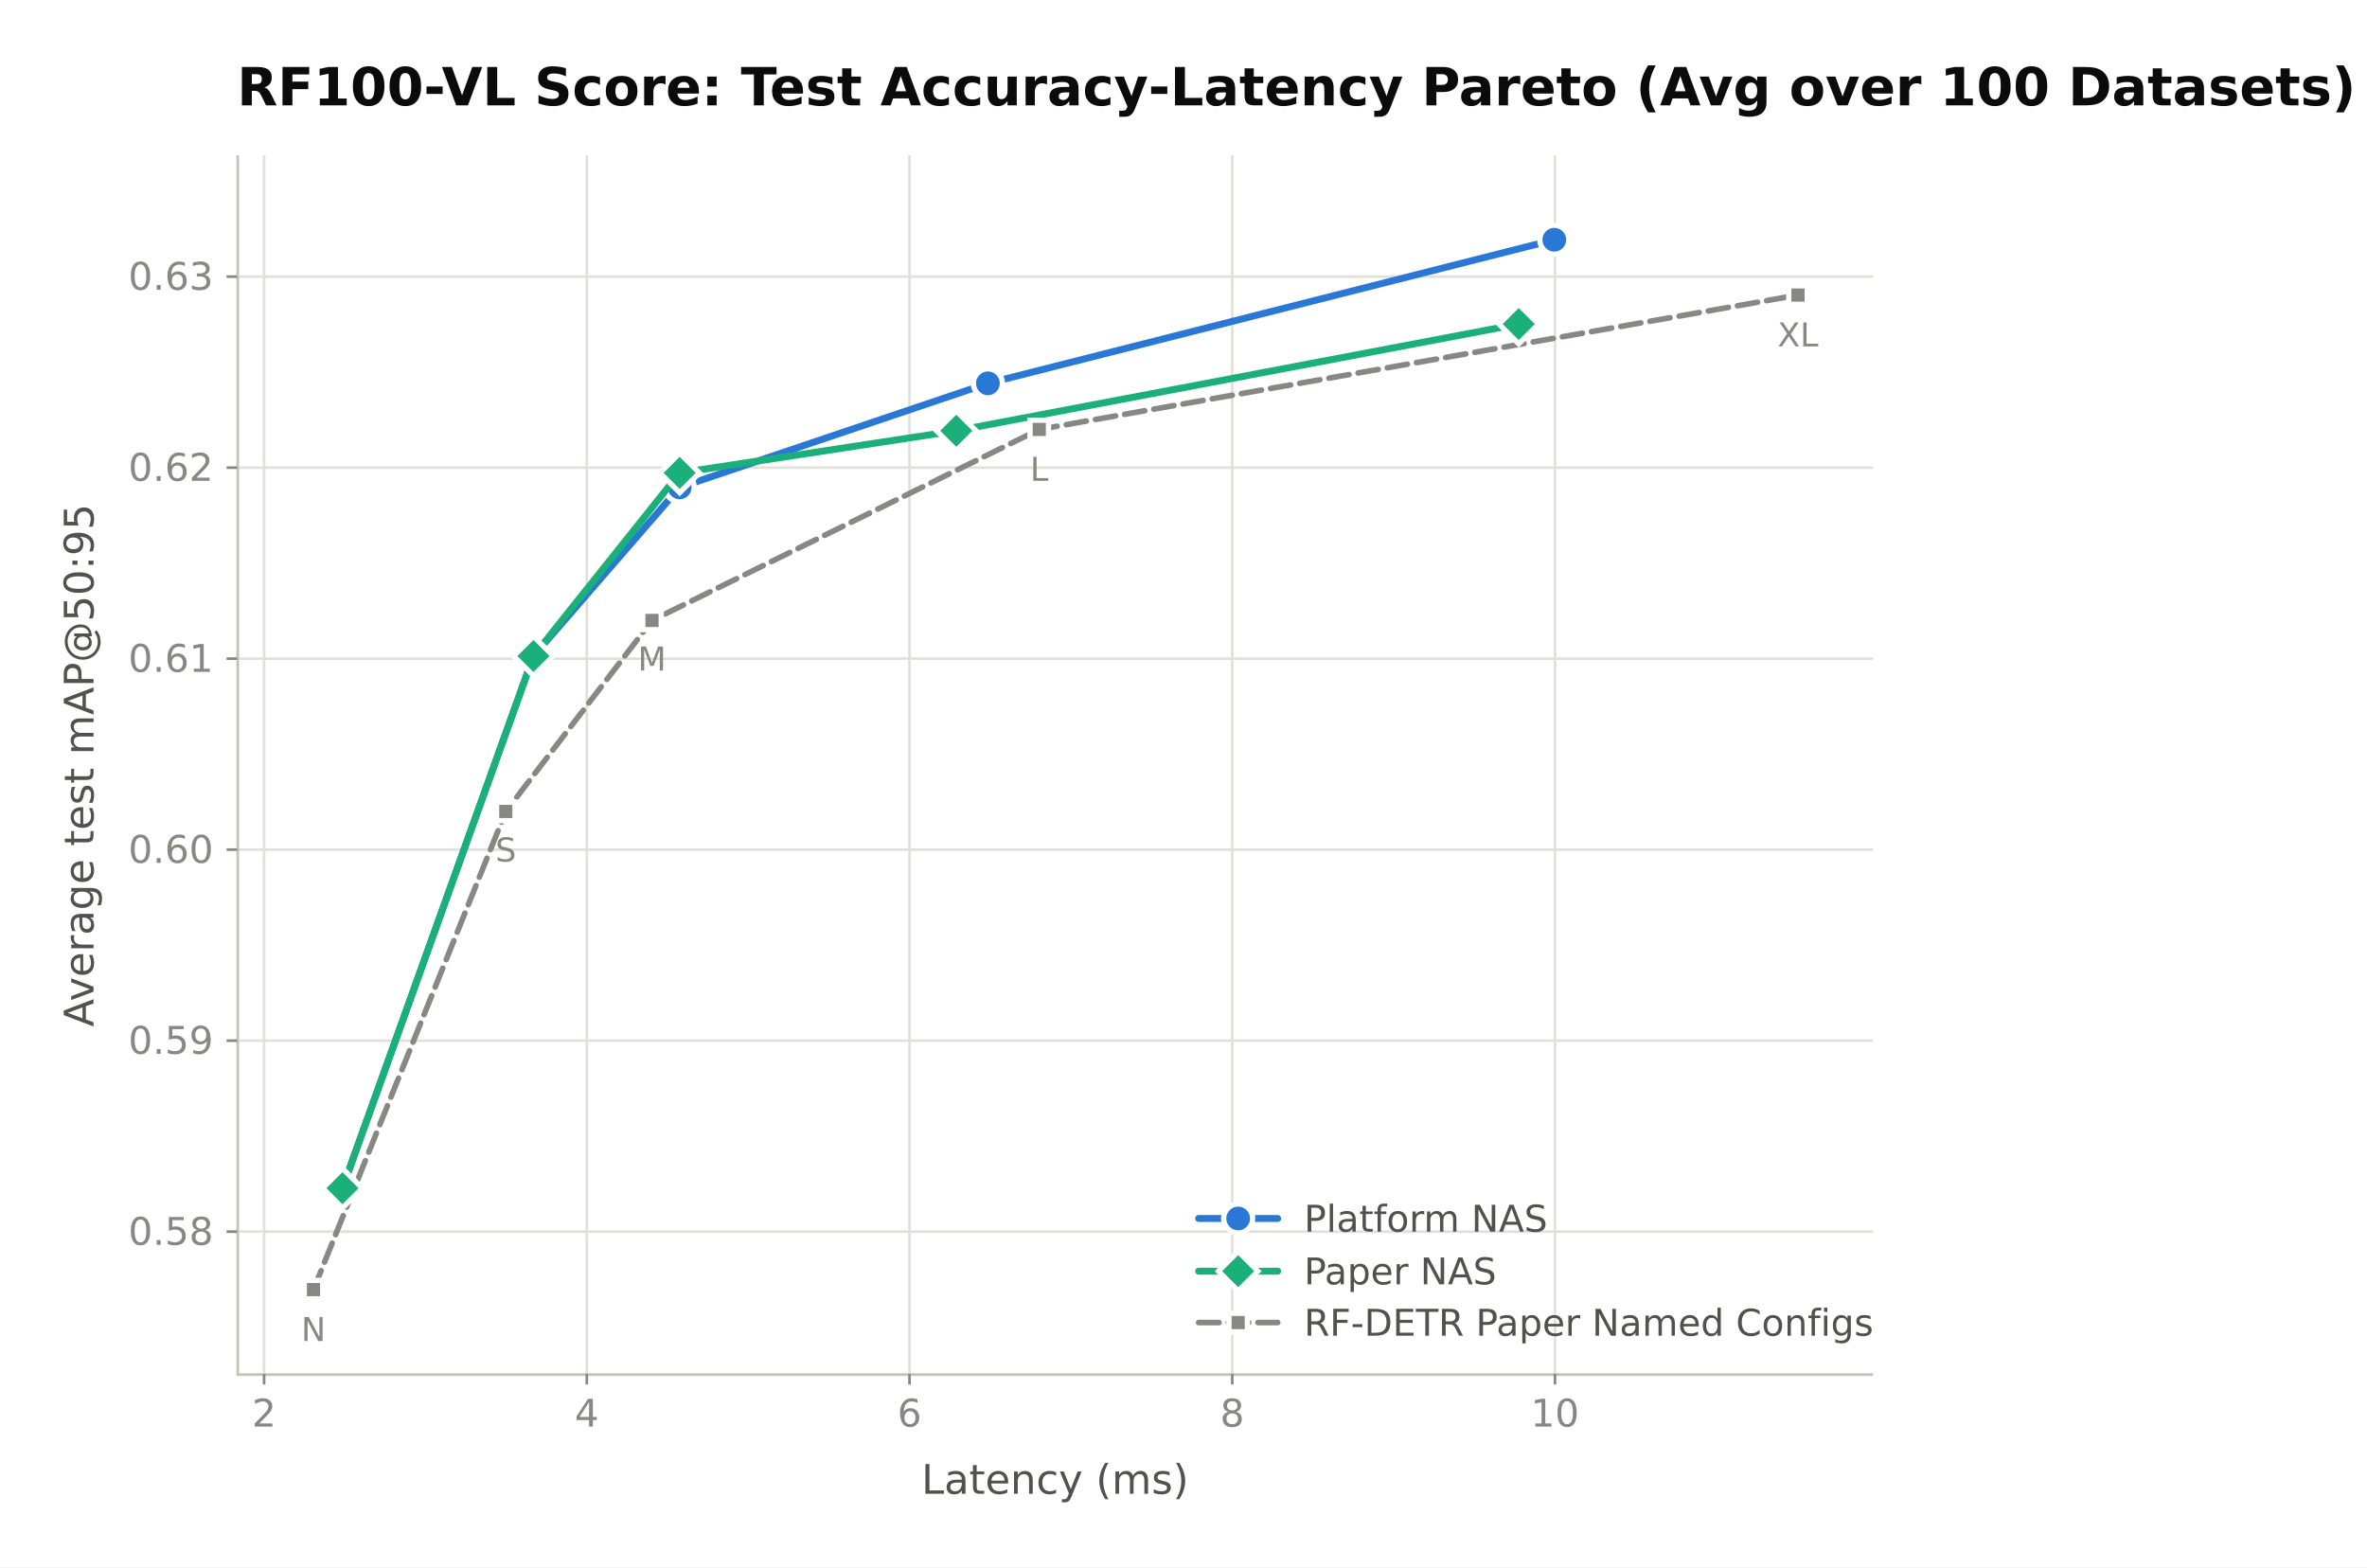
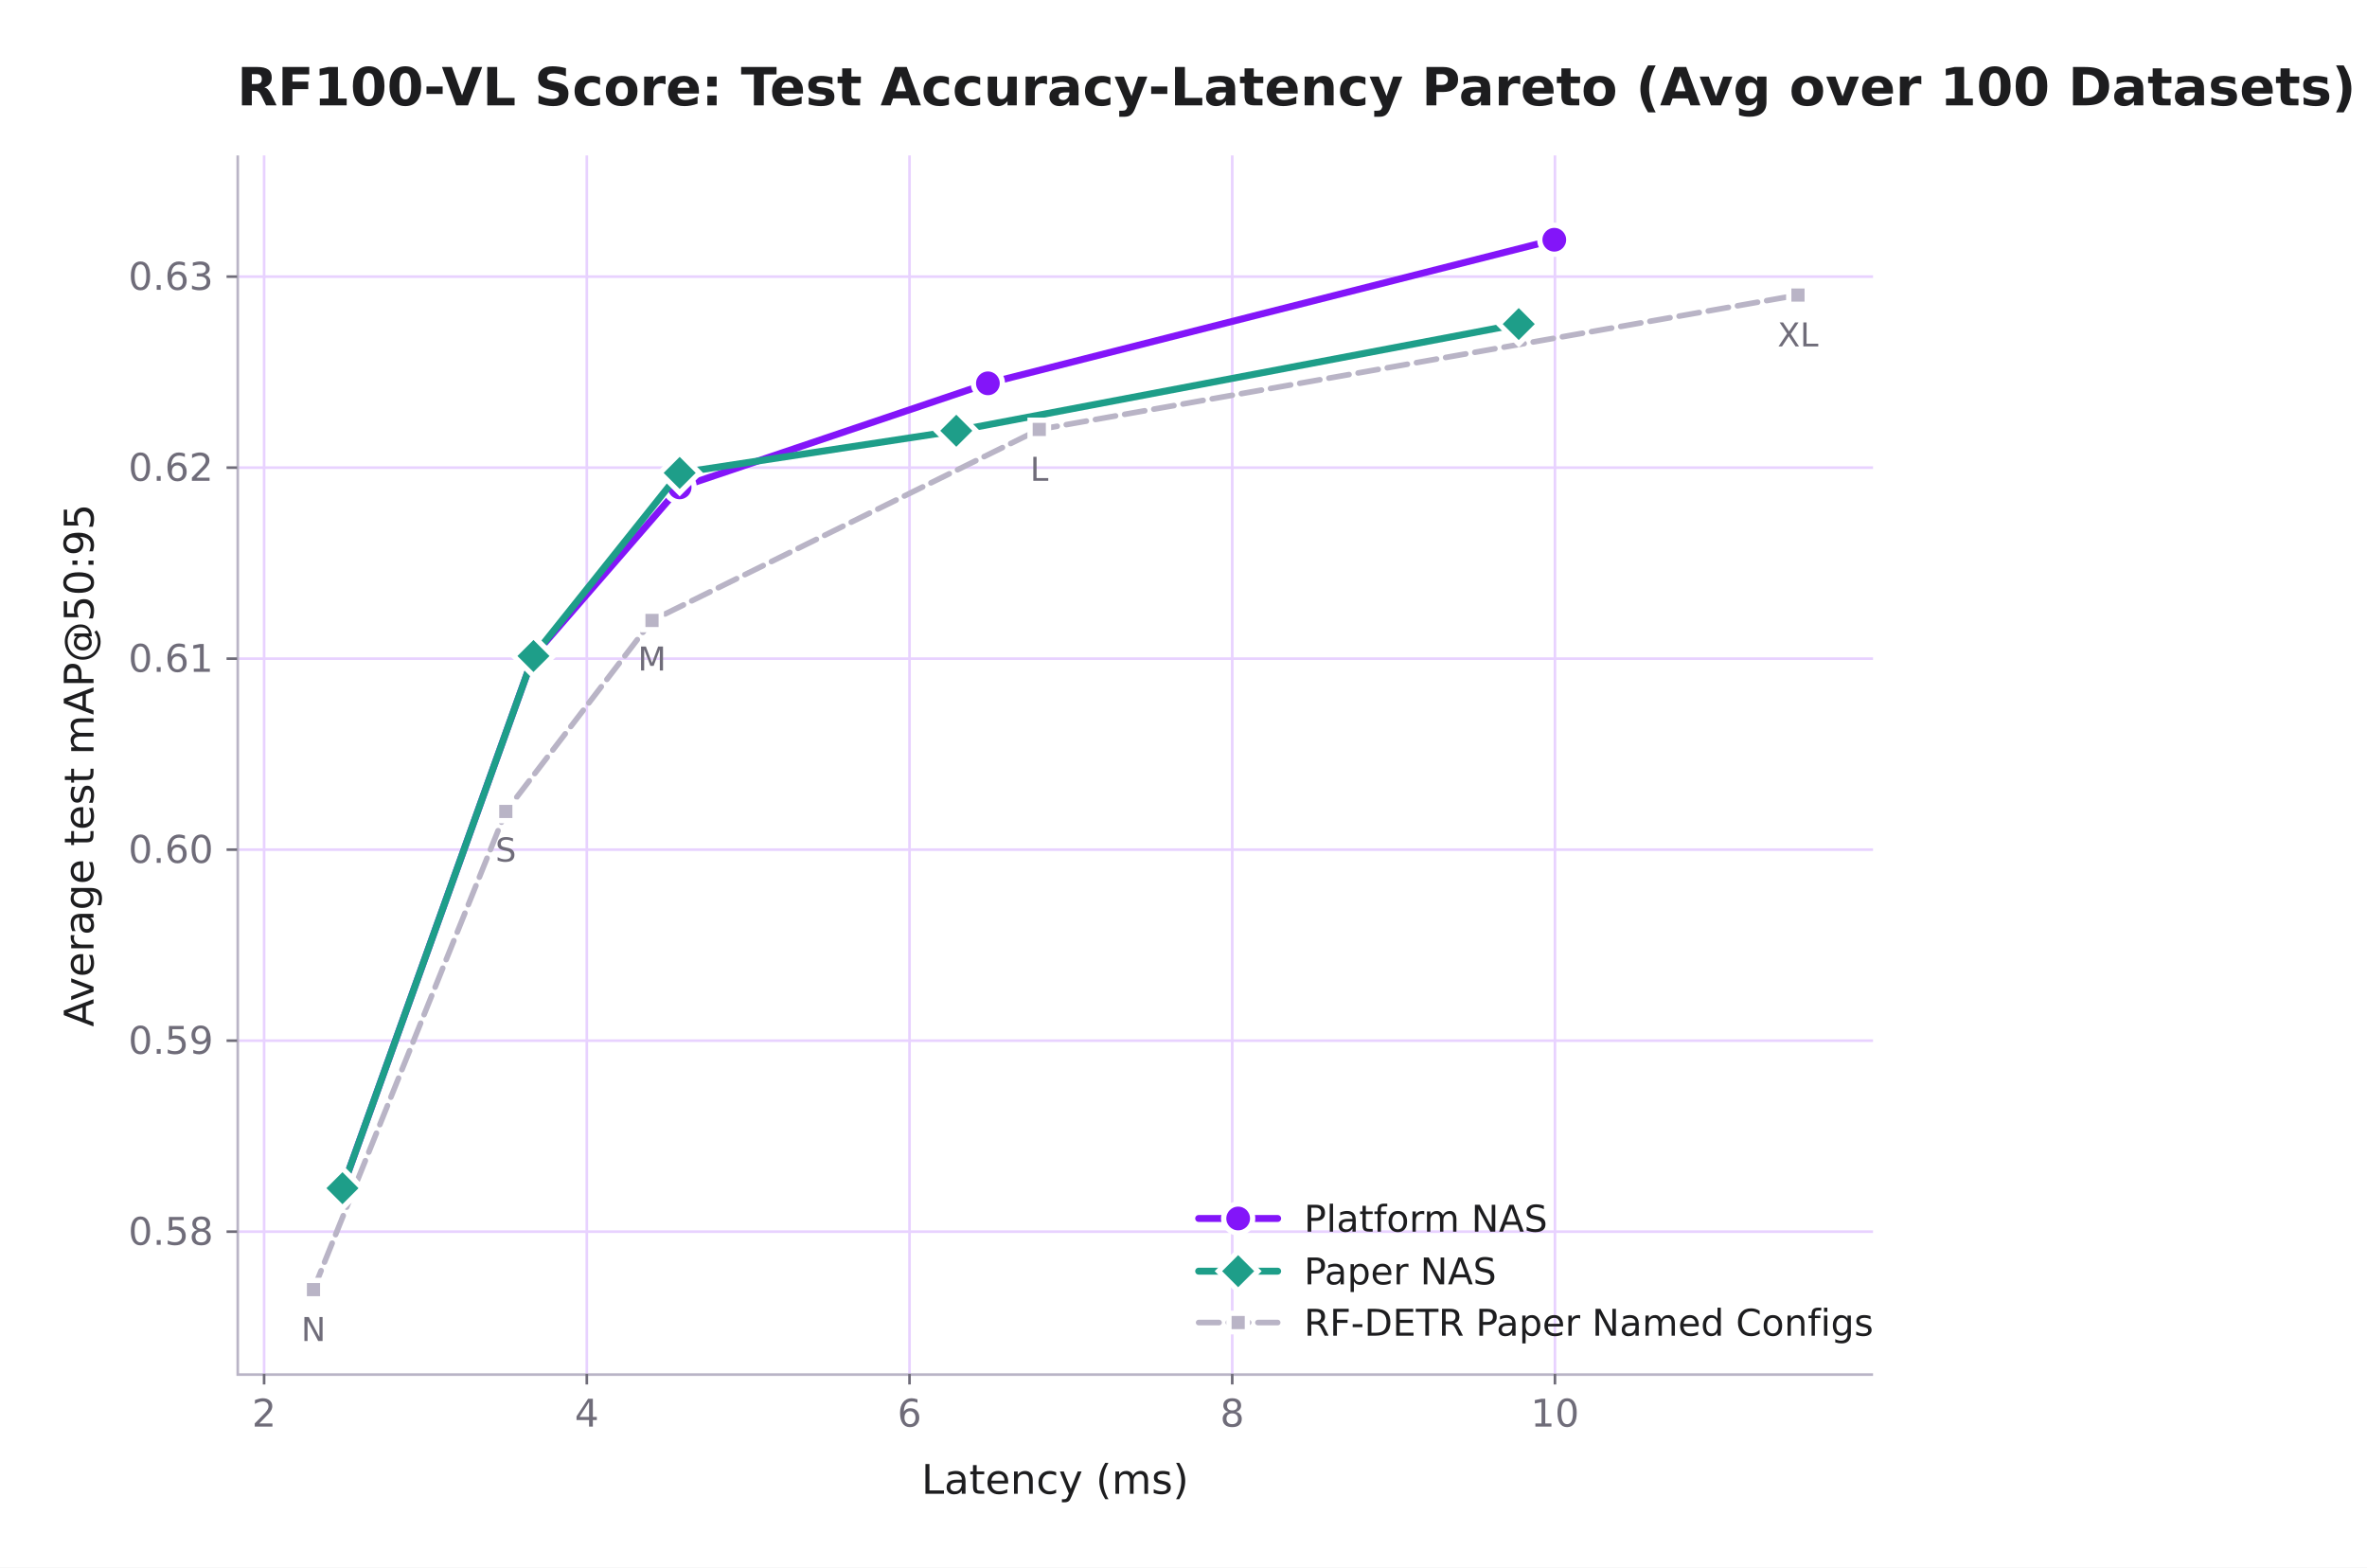
<svg xmlns="http://www.w3.org/2000/svg" width="1797" height="1190" viewBox="0 0 1797 1190" role="img" aria-labelledby="title description">
  <defs>
    <clipPath id="plot-area">
      <rect x="180" y="118" width="1242" height="926" />
    </clipPath>
  </defs>
  <rect width="1797" height="1190" fill="#ffffff" />
-   <text x="180" y="80" fill="#0b0b0b" font-family="DejaVu Sans, Arial, sans-serif" font-size="40" font-weight="700">
+   <text x="180" y="80" fill="#1d1d1f" font-family="DejaVu Sans, Arial, sans-serif" font-size="40" font-weight="700">
    RF100-VL Score: Test Accuracy-Latency Pareto (Avg over 100 Datasets)
  </text>
  <g aria-hidden="true">
-     <path d="M200.5 118V1043 M445.5 118V1043 M690.5 118V1043 M935.5 118V1043 M1180.5 118V1043" fill="none" stroke="#e1e0d9" stroke-width="2" />
-     <path d="M180 210H1422 M180 355H1422 M180 500H1422 M180 645H1422 M180 790H1422 M180 935H1422" fill="none" stroke="#e1e0d9" stroke-width="2" />
-     <path d="M180.5 118V1043.5H1422" fill="none" stroke="#c3c2b7" stroke-width="2" />
-     <path d="M200.5 1043V1051 M445.5 1043V1051 M690.5 1043V1051 M935.5 1043V1051 M1180.5 1043V1051 M172 210H180 M172 355H180 M172 500H180 M172 645H180 M172 790H180 M172 935H180" fill="none" stroke="#898781" stroke-width="2" />
+     <path d="M200.5 118V1043 M445.5 118V1043 M690.5 118V1043 M935.5 118V1043 M1180.5 118V1043" fill="none" stroke="#e8d2ff" stroke-width="2" />
+     <path d="M180 210H1422 M180 355H1422 M180 500H1422 M180 645H1422 M180 790H1422 M180 935H1422" fill="none" stroke="#e8d2ff" stroke-width="2" />
+     <path d="M180.5 118V1043.5H1422" fill="none" stroke="#b9b4c6" stroke-width="2" />
+     <path d="M200.5 1043V1051 M445.5 1043V1051 M690.5 1043V1051 M935.5 1043V1051 M1180.5 1043V1051 M172 210H180 M172 355H180 M172 500H180 M172 645H180 M172 790H180 M172 935H180" fill="none" stroke="#6f6c79" stroke-width="2" />
  </g>
-   <g fill="#898781" font-family="DejaVu Sans, Arial, sans-serif" font-size="29" aria-hidden="true">
+   <g fill="#6f6c79" font-family="DejaVu Sans, Arial, sans-serif" font-size="29" aria-hidden="true">
    <text x="200.5" y="1083" text-anchor="middle">2</text>
    <text x="445.5" y="1083" text-anchor="middle">4</text>
    <text x="690.5" y="1083" text-anchor="middle">6</text>
    <text x="935.5" y="1083" text-anchor="middle">8</text>
    <text x="1180.5" y="1083" text-anchor="middle">10</text>
    <text x="162" y="220" text-anchor="end">0.63</text>
    <text x="162" y="365" text-anchor="end">0.62</text>
    <text x="162" y="510" text-anchor="end">0.61</text>
    <text x="162" y="655" text-anchor="end">0.60</text>
    <text x="162" y="800" text-anchor="end">0.59</text>
    <text x="162" y="945" text-anchor="end">0.58</text>
  </g>
-   <g fill="#52514e" font-family="DejaVu Sans, Arial, sans-serif" font-size="31">
+   <g fill="#1d1d1f" font-family="DejaVu Sans, Arial, sans-serif" font-size="31">
    <text x="801" y="1134" text-anchor="middle">Latency (ms)</text>
    <text x="71" y="581" text-anchor="middle" transform="rotate(-90 71 581)">Average test mAP@50:95</text>
  </g>
  <g clip-path="url(#plot-area)">
-     <polyline points="238,979 384,616 495,471 789,326 1365,224" fill="none" stroke="#898781" stroke-width="4.25" stroke-linecap="round" stroke-linejoin="round" stroke-dasharray="15.5 7" />
-     <polyline points="260,902 405,498 516,370 750,291 1180,182" fill="none" stroke="#2a78d6" stroke-width="5.25" stroke-linecap="round" stroke-linejoin="round" />
-     <g fill="#2a78d6" stroke="#ffffff" stroke-width="4">
+     <polyline points="238,979 384,616 495,471 789,326 1365,224" fill="none" stroke="#b9b4c6" stroke-width="4.25" stroke-linecap="round" stroke-linejoin="round" stroke-dasharray="15.5 7" />
+     <polyline points="260,902 405,498 516,370 750,291 1180,182" fill="none" stroke="#8315f9" stroke-width="5.25" stroke-linecap="round" stroke-linejoin="round" />
+     <g fill="#8315f9" stroke="#ffffff" stroke-width="4">
      <circle cx="260" cy="902" r="11" />
      <circle cx="405" cy="498" r="11" />
      <circle cx="516" cy="370" r="11" />
      <circle cx="750" cy="291" r="11" />
      <circle cx="1180" cy="182" r="11" />
    </g>
-     <polyline points="260,902 405,498 516,359 726,327 1153,246" fill="none" stroke="#1baf7a" stroke-width="5.25" stroke-linecap="round" stroke-linejoin="round" />
-     <g fill="#1baf7a" stroke="#ffffff" stroke-width="4">
+     <polyline points="260,902 405,498 516,359 726,327 1153,246" fill="none" stroke="#1e9e89" stroke-width="5.25" stroke-linecap="round" stroke-linejoin="round" />
+     <g fill="#1e9e89" stroke="#ffffff" stroke-width="4">
      <path d="M260 887L275 902L260 917L245 902Z" />
      <path d="M405 483L420 498L405 513L390 498Z" />
      <path d="M516 344L531 359L516 374L501 359Z" />
      <path d="M726 312L741 327L726 342L711 327Z" />
      <path d="M1153 231L1168 246L1153 261L1138 246Z" />
    </g>
-     <g fill="#898781" stroke="#ffffff" stroke-width="4">
+     <g fill="#b9b4c6" stroke="#ffffff" stroke-width="4">
      <rect x="231" y="972" width="14" height="14" />
      <rect x="377" y="609" width="14" height="14" />
      <rect x="488" y="464" width="14" height="14" />
      <rect x="782" y="319" width="14" height="14" />
      <rect x="1358" y="217" width="14" height="14" />
    </g>
  </g>
-   <g fill="#898781" font-family="DejaVu Sans, Arial, sans-serif" font-size="25">
+   <g fill="#6f6c79" font-family="DejaVu Sans, Arial, sans-serif" font-size="25">
    <text x="238" y="1018" text-anchor="middle">N</text>
    <text x="384" y="654" text-anchor="middle">S</text>
    <text x="495" y="509" text-anchor="middle">M</text>
    <text x="789" y="365" text-anchor="middle">L</text>
    <text x="1365" y="263" text-anchor="middle">XL</text>
  </g>
-   <g fill="#52514e" font-family="DejaVu Sans, Arial, sans-serif" font-size="28">
+   <g fill="#1d1d1f" font-family="DejaVu Sans, Arial, sans-serif" font-size="28">
    <g>
-       <path d="M910 925H970" fill="none" stroke="#2a78d6" stroke-width="5.25" stroke-linecap="round" />
-       <circle cx="940" cy="925" r="11" fill="#2a78d6" stroke="#ffffff" stroke-width="4" />
+       <path d="M910 925H970" fill="none" stroke="#8315f9" stroke-width="5.25" stroke-linecap="round" />
+       <circle cx="940" cy="925" r="11" fill="#8315f9" stroke="#ffffff" stroke-width="4" />
      <text x="990" y="935">Platform NAS</text>
    </g>
    <g>
-       <path d="M910 965H970" fill="none" stroke="#1baf7a" stroke-width="5.25" stroke-linecap="round" />
-       <path d="M940 950L955 965L940 980L925 965Z" fill="#1baf7a" stroke="#ffffff" stroke-width="4" />
+       <path d="M910 965H970" fill="none" stroke="#1e9e89" stroke-width="5.25" stroke-linecap="round" />
+       <path d="M940 950L955 965L940 980L925 965Z" fill="#1e9e89" stroke="#ffffff" stroke-width="4" />
      <text x="990" y="975">Paper NAS</text>
    </g>
    <g>
-       <path d="M910 1004H970" fill="none" stroke="#898781" stroke-width="4.25" stroke-linecap="round" stroke-dasharray="15.5 7" />
-       <rect x="933" y="997" width="14" height="14" fill="#898781" stroke="#ffffff" stroke-width="4" />
+       <path d="M910 1004H970" fill="none" stroke="#b9b4c6" stroke-width="4.25" stroke-linecap="round" stroke-dasharray="15.5 7" />
+       <rect x="933" y="997" width="14" height="14" fill="#b9b4c6" stroke="#ffffff" stroke-width="4" />
      <text x="990" y="1014">RF-DETR Paper Named Configs</text>
    </g>
  </g>
</svg>
